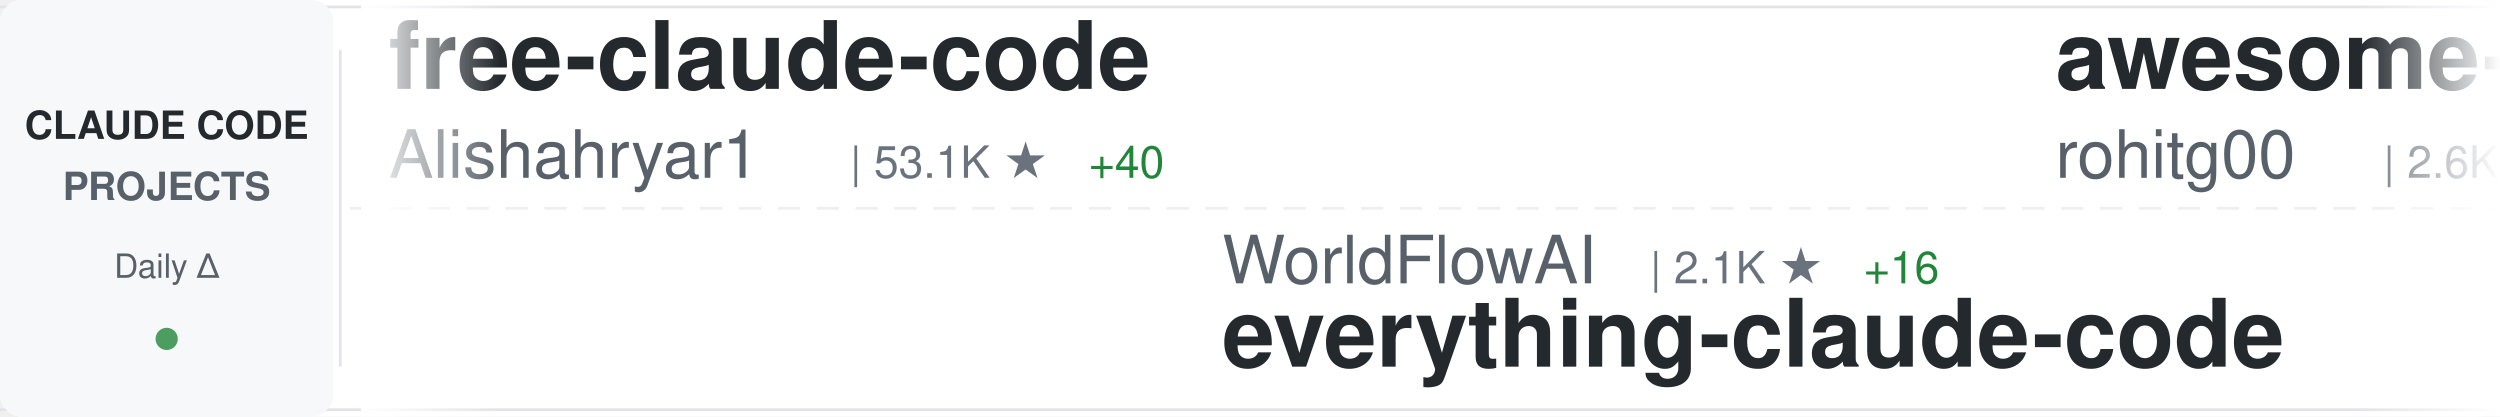
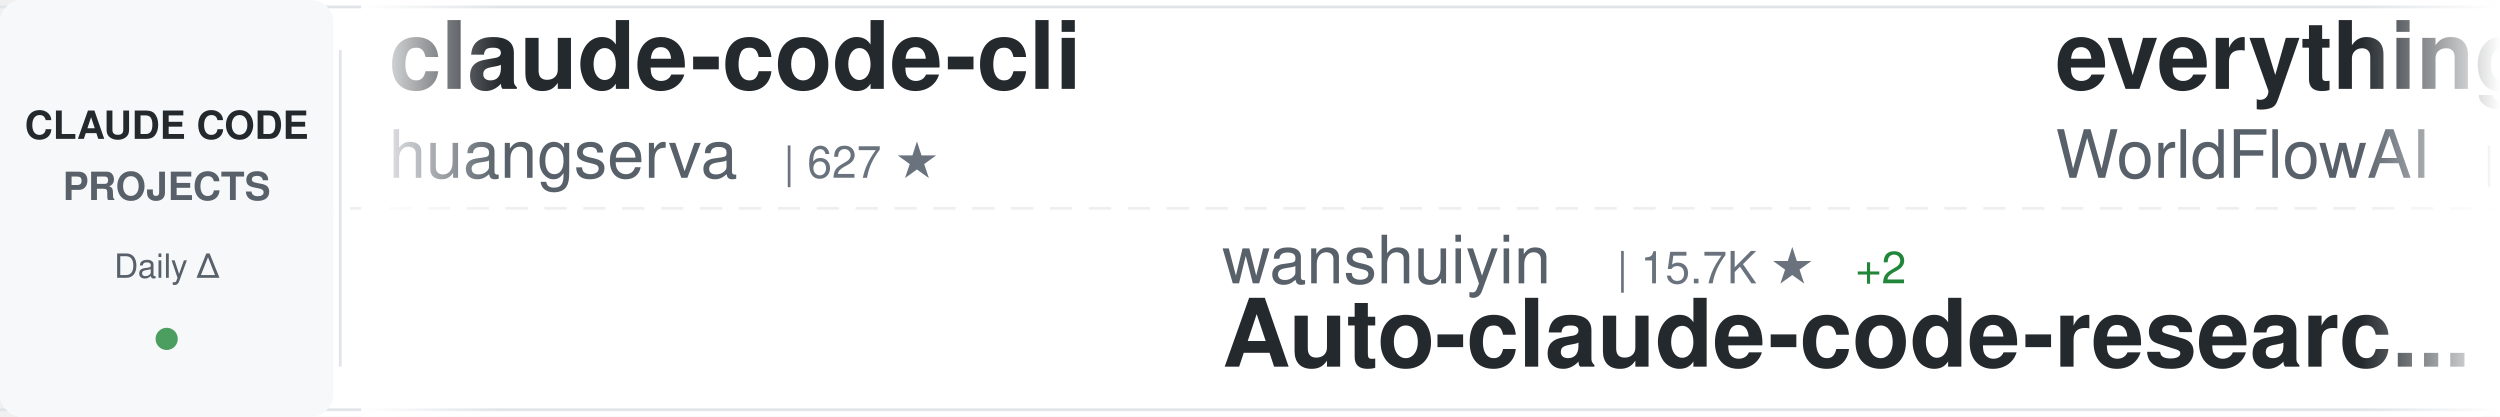
<svg xmlns="http://www.w3.org/2000/svg" width="900" height="150">
  <defs>
    <linearGradient id="awesomeLeftFade" x1="0%" y1="0%" x2="100%" y2="0%">
      <stop offset="0%" style="stop-color:#ffffff;stop-opacity:1" />
      <stop offset="100%" style="stop-color:#ffffff;stop-opacity:0" />
    </linearGradient>
    <linearGradient id="awesomeRightFade" x1="0%" y1="0%" x2="100%" y2="0%">
      <stop offset="0%" style="stop-color:#ffffff;stop-opacity:0" />
      <stop offset="100%" style="stop-color:#ffffff;stop-opacity:1" />
    </linearGradient>
  </defs>
  <rect width="900" height="150" fill="#ffffff" rx="8" />
  <rect x="0" y="2" width="900" height="1" fill="#e1e4e8" />
  <rect x="0" y="147" width="900" height="1" fill="#e1e4e8" />
  <line x1="0" y1="75" x2="900" y2="75" stroke="#e1e4e8" stroke-width="1" stroke-dasharray="8 6" opacity="0.6" />
  <rect x="0" y="0" width="120" height="150" fill="#f6f8fa" rx="8" />
  <text x="60" y="50" font-family="-apple-system, BlinkMacSystemFont, 'Segoe UI', Helvetica, Arial, sans-serif" font-size="14" font-weight="600" fill="#24292e" text-anchor="middle">CLAUDE CODE</text>
  <text x="60" y="72" font-family="-apple-system, BlinkMacSystemFont, 'Segoe UI', Helvetica, Arial, sans-serif" font-size="14" font-weight="600" fill="#586069" text-anchor="middle">PROJECTS</text>
  <text x="60" y="100" font-family="-apple-system, BlinkMacSystemFont, 'Segoe UI', Helvetica, Arial, sans-serif" font-size="12" font-weight="500" fill="#586069" text-anchor="middle">Daily Δ</text>
  <circle cx="60" cy="122" r="4" fill="#22863a" opacity="0.8" />
  <rect x="122" y="18" width="1" height="114" fill="#e1e4e8" />
  <clipPath id="awesomeTickerClip">
    <rect x="130" y="0" width="770" height="150" />
  </clipPath>
  <g clip-path="url(#awesomeTickerClip)">
    <g id="awesomeTickerItems">
      <animateTransform attributeName="transform" attributeType="XML" type="translate" from="0 0" to="-3000 0" dur="54s" repeatCount="indefinite" />
      <g transform="translate(0, 0)">
-         <text x="140" y="32" font-family="-apple-system, BlinkMacSystemFont, 'Segoe UI', Helvetica, Arial, sans-serif" font-size="34" font-weight="600" fill="#24292e">free-claude-code</text>
-         <text x="140" y="64" font-family="-apple-system, BlinkMacSystemFont, 'Segoe UI', Helvetica, Arial, sans-serif" font-size="24" font-weight="400" fill="#586069">Alishahryar1</text>
-         <text x="306" y="64" font-family="-apple-system, BlinkMacSystemFont, 'Segoe UI', Helvetica, Arial, sans-serif" font-size="16" font-weight="500" fill="#6a737d">| 53.1K ★</text>
-         <text x="392" y="64" font-family="-apple-system, BlinkMacSystemFont, 'Segoe UI', Helvetica, Arial, sans-serif" font-size="16" font-weight="500" fill="#22863a"> +40</text>
+         <text x="140" y="32" font-family="-apple-system, BlinkMacSystemFont, 'Segoe UI', Helvetica, Arial, sans-serif" font-size="34" font-weight="600" fill="#24292e">claude-code-cli</text>
+         <text x="140" y="64" font-family="-apple-system, BlinkMacSystemFont, 'Segoe UI', Helvetica, Arial, sans-serif" font-size="24" font-weight="400" fill="#586069">huangserva</text>
+         <text x="282" y="64" font-family="-apple-system, BlinkMacSystemFont, 'Segoe UI', Helvetica, Arial, sans-serif" font-size="16" font-weight="500" fill="#6a737d">| 627 ★</text>
      </g>
      <g transform="translate(300, 0)">
-         <text x="140" y="102" font-family="-apple-system, BlinkMacSystemFont, 'Segoe UI', Helvetica, Arial, sans-serif" font-size="24" font-weight="400" fill="#586069">WorldFlowAI</text>
-         <text x="294" y="102" font-family="-apple-system, BlinkMacSystemFont, 'Segoe UI', Helvetica, Arial, sans-serif" font-size="16" font-weight="500" fill="#6a737d">| 2.1K ★</text>
-         <text x="371" y="102" font-family="-apple-system, BlinkMacSystemFont, 'Segoe UI', Helvetica, Arial, sans-serif" font-size="16" font-weight="500" fill="#22863a"> +16</text>
-         <text x="140" y="132" font-family="-apple-system, BlinkMacSystemFont, 'Segoe UI', Helvetica, Arial, sans-serif" font-size="34" font-weight="600" fill="#24292e">everything-claude-code</text>
+         <text x="140" y="102" font-family="-apple-system, BlinkMacSystemFont, 'Segoe UI', Helvetica, Arial, sans-serif" font-size="24" font-weight="400" fill="#586069">wanshuiyin</text>
+         <text x="282" y="102" font-family="-apple-system, BlinkMacSystemFont, 'Segoe UI', Helvetica, Arial, sans-serif" font-size="16" font-weight="500" fill="#6a737d">| 15.7K ★</text>
+         <text x="368" y="102" font-family="-apple-system, BlinkMacSystemFont, 'Segoe UI', Helvetica, Arial, sans-serif" font-size="16" font-weight="500" fill="#22863a"> +2</text>
+         <text x="140" y="132" font-family="-apple-system, BlinkMacSystemFont, 'Segoe UI', Helvetica, Arial, sans-serif" font-size="34" font-weight="600" fill="#24292e">Auto-claude-code-researc...</text>
      </g>
      <g transform="translate(600, 0)">
-         <text x="140" y="32" font-family="-apple-system, BlinkMacSystemFont, 'Segoe UI', Helvetica, Arial, sans-serif" font-size="34" font-weight="600" fill="#24292e">awesome-claude-code-tool...</text>
-         <text x="140" y="64" font-family="-apple-system, BlinkMacSystemFont, 'Segoe UI', Helvetica, Arial, sans-serif" font-size="24" font-weight="400" fill="#586069">rohitg00</text>
-         <text x="258" y="64" font-family="-apple-system, BlinkMacSystemFont, 'Segoe UI', Helvetica, Arial, sans-serif" font-size="16" font-weight="500" fill="#6a737d">| 2.6K ★</text>
+         <text x="140" y="32" font-family="-apple-system, BlinkMacSystemFont, 'Segoe UI', Helvetica, Arial, sans-serif" font-size="34" font-weight="600" fill="#24292e">everything-claude-code</text>
+         <text x="140" y="64" font-family="-apple-system, BlinkMacSystemFont, 'Segoe UI', Helvetica, Arial, sans-serif" font-size="24" font-weight="400" fill="#586069">WorldFlowAI</text>
+         <text x="294" y="64" font-family="-apple-system, BlinkMacSystemFont, 'Segoe UI', Helvetica, Arial, sans-serif" font-size="16" font-weight="500" fill="#6a737d">| 2.1K ★</text>
+         <text x="371" y="64" font-family="-apple-system, BlinkMacSystemFont, 'Segoe UI', Helvetica, Arial, sans-serif" font-size="16" font-weight="500" fill="#22863a"> +10</text>
      </g>
      <g transform="translate(900, 0)">
-         <text x="140" y="102" font-family="-apple-system, BlinkMacSystemFont, 'Segoe UI', Helvetica, Arial, sans-serif" font-size="24" font-weight="400" fill="#586069">darcyegb</text>
-         <text x="258" y="102" font-family="-apple-system, BlinkMacSystemFont, 'Segoe UI', Helvetica, Arial, sans-serif" font-size="16" font-weight="500" fill="#6a737d">| 760 ★</text>
-         <text x="140" y="132" font-family="-apple-system, BlinkMacSystemFont, 'Segoe UI', Helvetica, Arial, sans-serif" font-size="34" font-weight="600" fill="#24292e">ClaudeCodeAgents</text>
+         <text x="140" y="102" font-family="-apple-system, BlinkMacSystemFont, 'Segoe UI', Helvetica, Arial, sans-serif" font-size="24" font-weight="400" fill="#586069">repowise-dev</text>
+         <text x="306" y="102" font-family="-apple-system, BlinkMacSystemFont, 'Segoe UI', Helvetica, Arial, sans-serif" font-size="16" font-weight="500" fill="#6a737d">| 1.2K ★</text>
+         <text x="140" y="132" font-family="-apple-system, BlinkMacSystemFont, 'Segoe UI', Helvetica, Arial, sans-serif" font-size="34" font-weight="600" fill="#24292e">claude-code-prompts</text>
      </g>
      <g transform="translate(1200, 0)">
-         <text x="140" y="32" font-family="-apple-system, BlinkMacSystemFont, 'Segoe UI', Helvetica, Arial, sans-serif" font-size="34" font-weight="600" fill="#24292e">claude_codex_bridge</text>
-         <text x="140" y="64" font-family="-apple-system, BlinkMacSystemFont, 'Segoe UI', Helvetica, Arial, sans-serif" font-size="24" font-weight="400" fill="#586069">SeemSeam</text>
-         <text x="258" y="64" font-family="-apple-system, BlinkMacSystemFont, 'Segoe UI', Helvetica, Arial, sans-serif" font-size="16" font-weight="500" fill="#6a737d">| 3.5K ★</text>
+         <text x="140" y="32" font-family="-apple-system, BlinkMacSystemFont, 'Segoe UI', Helvetica, Arial, sans-serif" font-size="34" font-weight="600" fill="#24292e">skills</text>
+         <text x="140" y="64" font-family="-apple-system, BlinkMacSystemFont, 'Segoe UI', Helvetica, Arial, sans-serif" font-size="24" font-weight="400" fill="#586069">anthropics</text>
+         <text x="282" y="64" font-family="-apple-system, BlinkMacSystemFont, 'Segoe UI', Helvetica, Arial, sans-serif" font-size="16" font-weight="500" fill="#6a737d">| 174.1K ★</text>
+         <text x="377" y="64" font-family="-apple-system, BlinkMacSystemFont, 'Segoe UI', Helvetica, Arial, sans-serif" font-size="16" font-weight="500" fill="#22863a"> +37</text>
      </g>
      <g transform="translate(1500, 0)">
-         <text x="140" y="102" font-family="-apple-system, BlinkMacSystemFont, 'Segoe UI', Helvetica, Arial, sans-serif" font-size="24" font-weight="400" fill="#586069">oboard</text>
-         <text x="234" y="102" font-family="-apple-system, BlinkMacSystemFont, 'Segoe UI', Helvetica, Arial, sans-serif" font-size="16" font-weight="500" fill="#6a737d">| 3.3K ★</text>
-         <text x="140" y="132" font-family="-apple-system, BlinkMacSystemFont, 'Segoe UI', Helvetica, Arial, sans-serif" font-size="34" font-weight="600" fill="#24292e">claude-code-rev</text>
+         <text x="140" y="102" font-family="-apple-system, BlinkMacSystemFont, 'Segoe UI', Helvetica, Arial, sans-serif" font-size="24" font-weight="400" fill="#586069">krusemediallc</text>
+         <text x="318" y="102" font-family="-apple-system, BlinkMacSystemFont, 'Segoe UI', Helvetica, Arial, sans-serif" font-size="16" font-weight="500" fill="#6a737d">| 1.5K ★</text>
+         <text x="395" y="102" font-family="-apple-system, BlinkMacSystemFont, 'Segoe UI', Helvetica, Arial, sans-serif" font-size="16" font-weight="500" fill="#22863a"> +1</text>
+         <text x="140" y="132" font-family="-apple-system, BlinkMacSystemFont, 'Segoe UI', Helvetica, Arial, sans-serif" font-size="34" font-weight="600" fill="#24292e">arcads-claude-code</text>
      </g>
      <g transform="translate(1800, 0)">
-         <text x="140" y="32" font-family="-apple-system, BlinkMacSystemFont, 'Segoe UI', Helvetica, Arial, sans-serif" font-size="34" font-weight="600" fill="#24292e">edmunds-claude-code</text>
-         <text x="140" y="64" font-family="-apple-system, BlinkMacSystemFont, 'Segoe UI', Helvetica, Arial, sans-serif" font-size="24" font-weight="400" fill="#586069">edmund-io</text>
-         <text x="270" y="64" font-family="-apple-system, BlinkMacSystemFont, 'Segoe UI', Helvetica, Arial, sans-serif" font-size="16" font-weight="500" fill="#6a737d">| 1.5K ★</text>
+         <text x="140" y="32" font-family="-apple-system, BlinkMacSystemFont, 'Segoe UI', Helvetica, Arial, sans-serif" font-size="34" font-weight="600" fill="#24292e">claude-code-from-scratch</text>
+         <text x="140" y="64" font-family="-apple-system, BlinkMacSystemFont, 'Segoe UI', Helvetica, Arial, sans-serif" font-size="24" font-weight="400" fill="#586069">Windy3f3f3f3f</text>
+         <text x="318" y="64" font-family="-apple-system, BlinkMacSystemFont, 'Segoe UI', Helvetica, Arial, sans-serif" font-size="16" font-weight="500" fill="#6a737d">| 2.6K ★</text>
      </g>
      <g transform="translate(2100, 0)">
-         <text x="140" y="102" font-family="-apple-system, BlinkMacSystemFont, 'Segoe UI', Helvetica, Arial, sans-serif" font-size="24" font-weight="400" fill="#586069">ghuntley</text>
-         <text x="258" y="102" font-family="-apple-system, BlinkMacSystemFont, 'Segoe UI', Helvetica, Arial, sans-serif" font-size="16" font-weight="500" fill="#6a737d">| 990 ★</text>
-         <text x="140" y="132" font-family="-apple-system, BlinkMacSystemFont, 'Segoe UI', Helvetica, Arial, sans-serif" font-size="34" font-weight="600" fill="#24292e">claude-code-source-code-...</text>
+         <text x="140" y="102" font-family="-apple-system, BlinkMacSystemFont, 'Segoe UI', Helvetica, Arial, sans-serif" font-size="24" font-weight="400" fill="#586069">shanraisshan</text>
+         <text x="306" y="102" font-family="-apple-system, BlinkMacSystemFont, 'Segoe UI', Helvetica, Arial, sans-serif" font-size="16" font-weight="500" fill="#6a737d">| 65.6K ★</text>
+         <text x="392" y="102" font-family="-apple-system, BlinkMacSystemFont, 'Segoe UI', Helvetica, Arial, sans-serif" font-size="16" font-weight="500" fill="#22863a"> +4</text>
+         <text x="140" y="132" font-family="-apple-system, BlinkMacSystemFont, 'Segoe UI', Helvetica, Arial, sans-serif" font-size="34" font-weight="600" fill="#24292e">claude-code-best-practic...</text>
      </g>
      <g transform="translate(2400, 0)">
-         <text x="140" y="32" font-family="-apple-system, BlinkMacSystemFont, 'Segoe UI', Helvetica, Arial, sans-serif" font-size="34" font-weight="600" fill="#24292e">claude-code-infrastructu...</text>
-         <text x="140" y="64" font-family="-apple-system, BlinkMacSystemFont, 'Segoe UI', Helvetica, Arial, sans-serif" font-size="24" font-weight="400" fill="#586069">diet103</text>
-         <text x="246" y="64" font-family="-apple-system, BlinkMacSystemFont, 'Segoe UI', Helvetica, Arial, sans-serif" font-size="16" font-weight="500" fill="#6a737d">| 10.0K ★</text>
-         <text x="332" y="64" font-family="-apple-system, BlinkMacSystemFont, 'Segoe UI', Helvetica, Arial, sans-serif" font-size="16" font-weight="500" fill="#22863a"> +1</text>
+         <text x="140" y="32" font-family="-apple-system, BlinkMacSystemFont, 'Segoe UI', Helvetica, Arial, sans-serif" font-size="34" font-weight="600" fill="#24292e">Claude-Code-Source-Study</text>
+         <text x="140" y="64" font-family="-apple-system, BlinkMacSystemFont, 'Segoe UI', Helvetica, Arial, sans-serif" font-size="24" font-weight="400" fill="#586069">luyao618</text>
+         <text x="258" y="64" font-family="-apple-system, BlinkMacSystemFont, 'Segoe UI', Helvetica, Arial, sans-serif" font-size="16" font-weight="500" fill="#6a737d">| 1.7K ★</text>
      </g>
      <g transform="translate(2700, 0)">
-         <text x="140" y="102" font-family="-apple-system, BlinkMacSystemFont, 'Segoe UI', Helvetica, Arial, sans-serif" font-size="24" font-weight="400" fill="#586069">jqueryscript</text>
-         <text x="306" y="102" font-family="-apple-system, BlinkMacSystemFont, 'Segoe UI', Helvetica, Arial, sans-serif" font-size="16" font-weight="500" fill="#6a737d">| 508 ★</text>
-         <text x="140" y="132" font-family="-apple-system, BlinkMacSystemFont, 'Segoe UI', Helvetica, Arial, sans-serif" font-size="34" font-weight="600" fill="#24292e">awesome-claude-code</text>
+         <text x="140" y="102" font-family="-apple-system, BlinkMacSystemFont, 'Segoe UI', Helvetica, Arial, sans-serif" font-size="24" font-weight="400" fill="#586069">OneRedOak</text>
+         <text x="270" y="102" font-family="-apple-system, BlinkMacSystemFont, 'Segoe UI', Helvetica, Arial, sans-serif" font-size="16" font-weight="500" fill="#6a737d">| 3.9K ★</text>
+         <text x="140" y="132" font-family="-apple-system, BlinkMacSystemFont, 'Segoe UI', Helvetica, Arial, sans-serif" font-size="34" font-weight="600" fill="#24292e">claude-code-workflows</text>
      </g>
      <g transform="translate(3000, 0)">
-         <text x="140" y="32" font-family="-apple-system, BlinkMacSystemFont, 'Segoe UI', Helvetica, Arial, sans-serif" font-size="34" font-weight="600" fill="#24292e">free-claude-code</text>
-         <text x="140" y="64" font-family="-apple-system, BlinkMacSystemFont, 'Segoe UI', Helvetica, Arial, sans-serif" font-size="24" font-weight="400" fill="#586069">Alishahryar1</text>
-         <text x="306" y="64" font-family="-apple-system, BlinkMacSystemFont, 'Segoe UI', Helvetica, Arial, sans-serif" font-size="16" font-weight="500" fill="#6a737d">| 53.1K ★</text>
-         <text x="392" y="64" font-family="-apple-system, BlinkMacSystemFont, 'Segoe UI', Helvetica, Arial, sans-serif" font-size="16" font-weight="500" fill="#22863a"> +40</text>
+         <text x="140" y="32" font-family="-apple-system, BlinkMacSystemFont, 'Segoe UI', Helvetica, Arial, sans-serif" font-size="34" font-weight="600" fill="#24292e">claude-code-cli</text>
+         <text x="140" y="64" font-family="-apple-system, BlinkMacSystemFont, 'Segoe UI', Helvetica, Arial, sans-serif" font-size="24" font-weight="400" fill="#586069">huangserva</text>
+         <text x="282" y="64" font-family="-apple-system, BlinkMacSystemFont, 'Segoe UI', Helvetica, Arial, sans-serif" font-size="16" font-weight="500" fill="#6a737d">| 627 ★</text>
      </g>
      <g transform="translate(3300, 0)">
-         <text x="140" y="102" font-family="-apple-system, BlinkMacSystemFont, 'Segoe UI', Helvetica, Arial, sans-serif" font-size="24" font-weight="400" fill="#586069">WorldFlowAI</text>
-         <text x="294" y="102" font-family="-apple-system, BlinkMacSystemFont, 'Segoe UI', Helvetica, Arial, sans-serif" font-size="16" font-weight="500" fill="#6a737d">| 2.1K ★</text>
-         <text x="371" y="102" font-family="-apple-system, BlinkMacSystemFont, 'Segoe UI', Helvetica, Arial, sans-serif" font-size="16" font-weight="500" fill="#22863a"> +16</text>
-         <text x="140" y="132" font-family="-apple-system, BlinkMacSystemFont, 'Segoe UI', Helvetica, Arial, sans-serif" font-size="34" font-weight="600" fill="#24292e">everything-claude-code</text>
+         <text x="140" y="102" font-family="-apple-system, BlinkMacSystemFont, 'Segoe UI', Helvetica, Arial, sans-serif" font-size="24" font-weight="400" fill="#586069">wanshuiyin</text>
+         <text x="282" y="102" font-family="-apple-system, BlinkMacSystemFont, 'Segoe UI', Helvetica, Arial, sans-serif" font-size="16" font-weight="500" fill="#6a737d">| 15.7K ★</text>
+         <text x="368" y="102" font-family="-apple-system, BlinkMacSystemFont, 'Segoe UI', Helvetica, Arial, sans-serif" font-size="16" font-weight="500" fill="#22863a"> +2</text>
+         <text x="140" y="132" font-family="-apple-system, BlinkMacSystemFont, 'Segoe UI', Helvetica, Arial, sans-serif" font-size="34" font-weight="600" fill="#24292e">Auto-claude-code-researc...</text>
      </g>
      <g transform="translate(3600, 0)">
-         <text x="140" y="32" font-family="-apple-system, BlinkMacSystemFont, 'Segoe UI', Helvetica, Arial, sans-serif" font-size="34" font-weight="600" fill="#24292e">awesome-claude-code-tool...</text>
-         <text x="140" y="64" font-family="-apple-system, BlinkMacSystemFont, 'Segoe UI', Helvetica, Arial, sans-serif" font-size="24" font-weight="400" fill="#586069">rohitg00</text>
-         <text x="258" y="64" font-family="-apple-system, BlinkMacSystemFont, 'Segoe UI', Helvetica, Arial, sans-serif" font-size="16" font-weight="500" fill="#6a737d">| 2.6K ★</text>
+         <text x="140" y="32" font-family="-apple-system, BlinkMacSystemFont, 'Segoe UI', Helvetica, Arial, sans-serif" font-size="34" font-weight="600" fill="#24292e">everything-claude-code</text>
+         <text x="140" y="64" font-family="-apple-system, BlinkMacSystemFont, 'Segoe UI', Helvetica, Arial, sans-serif" font-size="24" font-weight="400" fill="#586069">WorldFlowAI</text>
+         <text x="294" y="64" font-family="-apple-system, BlinkMacSystemFont, 'Segoe UI', Helvetica, Arial, sans-serif" font-size="16" font-weight="500" fill="#6a737d">| 2.1K ★</text>
+         <text x="371" y="64" font-family="-apple-system, BlinkMacSystemFont, 'Segoe UI', Helvetica, Arial, sans-serif" font-size="16" font-weight="500" fill="#22863a"> +10</text>
      </g>
      <g transform="translate(3900, 0)">
-         <text x="140" y="102" font-family="-apple-system, BlinkMacSystemFont, 'Segoe UI', Helvetica, Arial, sans-serif" font-size="24" font-weight="400" fill="#586069">darcyegb</text>
-         <text x="258" y="102" font-family="-apple-system, BlinkMacSystemFont, 'Segoe UI', Helvetica, Arial, sans-serif" font-size="16" font-weight="500" fill="#6a737d">| 760 ★</text>
-         <text x="140" y="132" font-family="-apple-system, BlinkMacSystemFont, 'Segoe UI', Helvetica, Arial, sans-serif" font-size="34" font-weight="600" fill="#24292e">ClaudeCodeAgents</text>
+         <text x="140" y="102" font-family="-apple-system, BlinkMacSystemFont, 'Segoe UI', Helvetica, Arial, sans-serif" font-size="24" font-weight="400" fill="#586069">repowise-dev</text>
+         <text x="306" y="102" font-family="-apple-system, BlinkMacSystemFont, 'Segoe UI', Helvetica, Arial, sans-serif" font-size="16" font-weight="500" fill="#6a737d">| 1.2K ★</text>
+         <text x="140" y="132" font-family="-apple-system, BlinkMacSystemFont, 'Segoe UI', Helvetica, Arial, sans-serif" font-size="34" font-weight="600" fill="#24292e">claude-code-prompts</text>
      </g>
    </g>
  </g>
  <rect x="130" y="0" width="50" height="150" fill="url(#awesomeLeftFade)" />
  <rect x="850" y="0" width="50" height="150" fill="url(#awesomeRightFade)" />
</svg>
